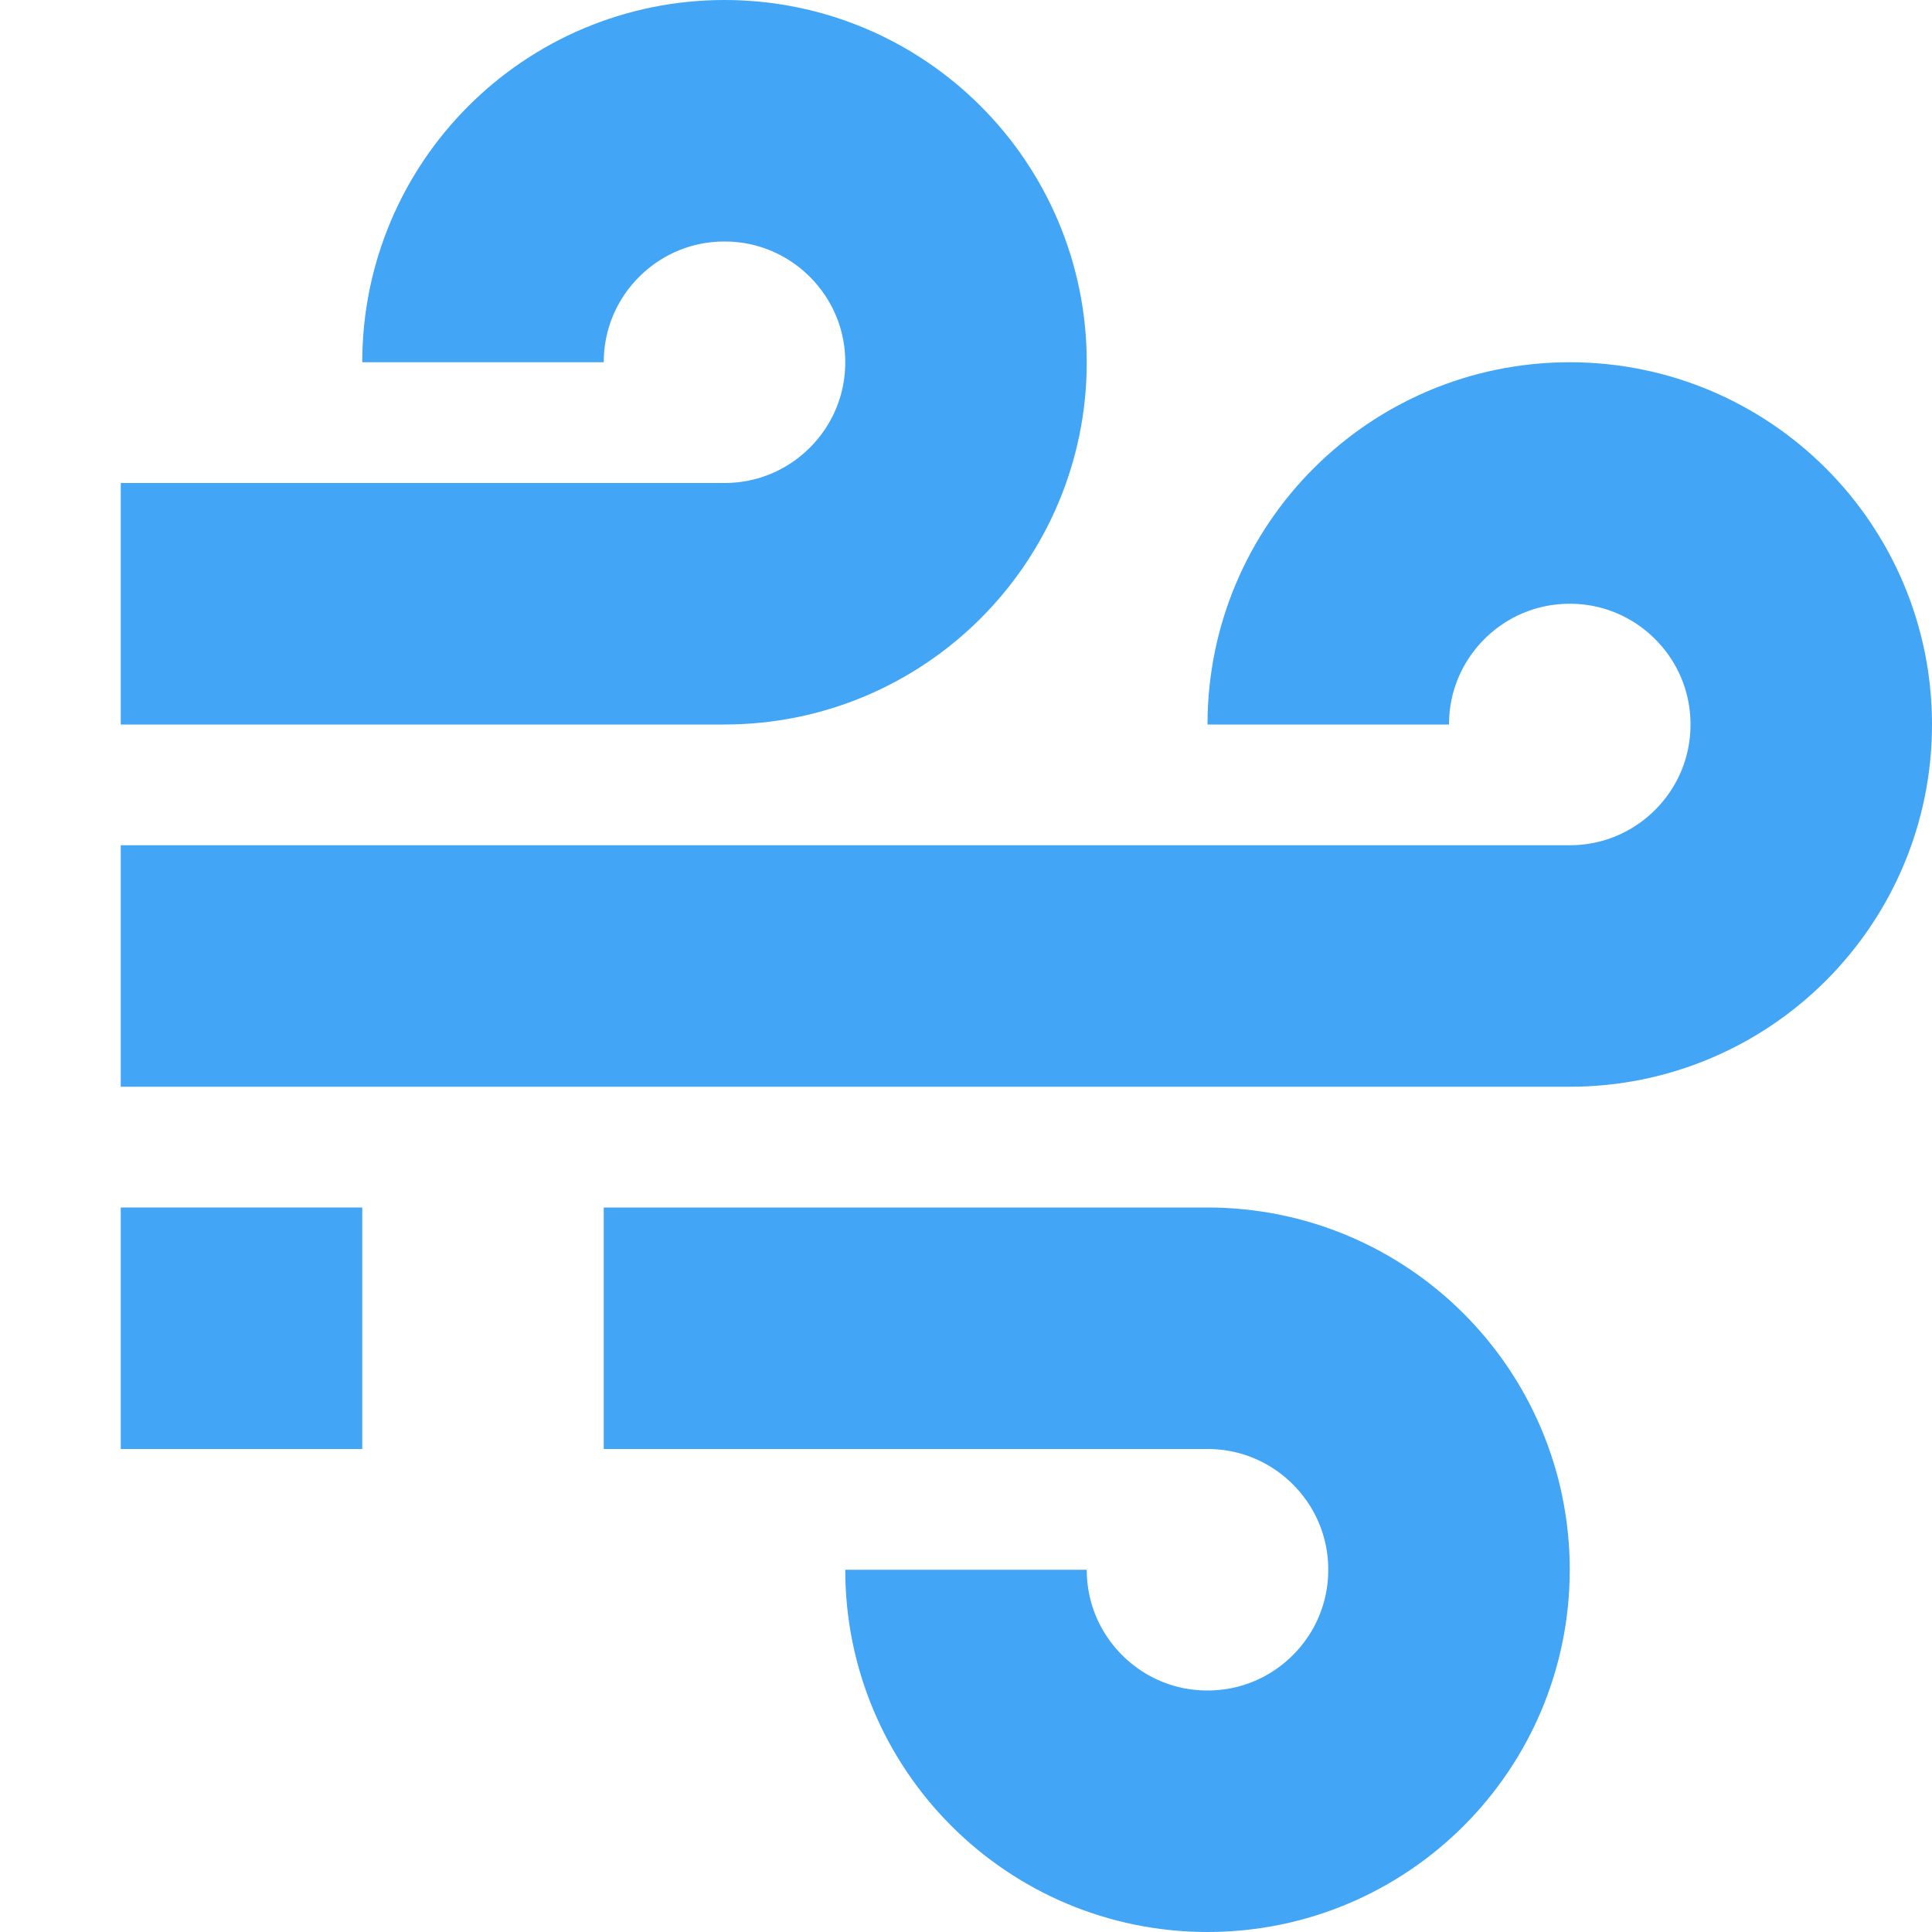
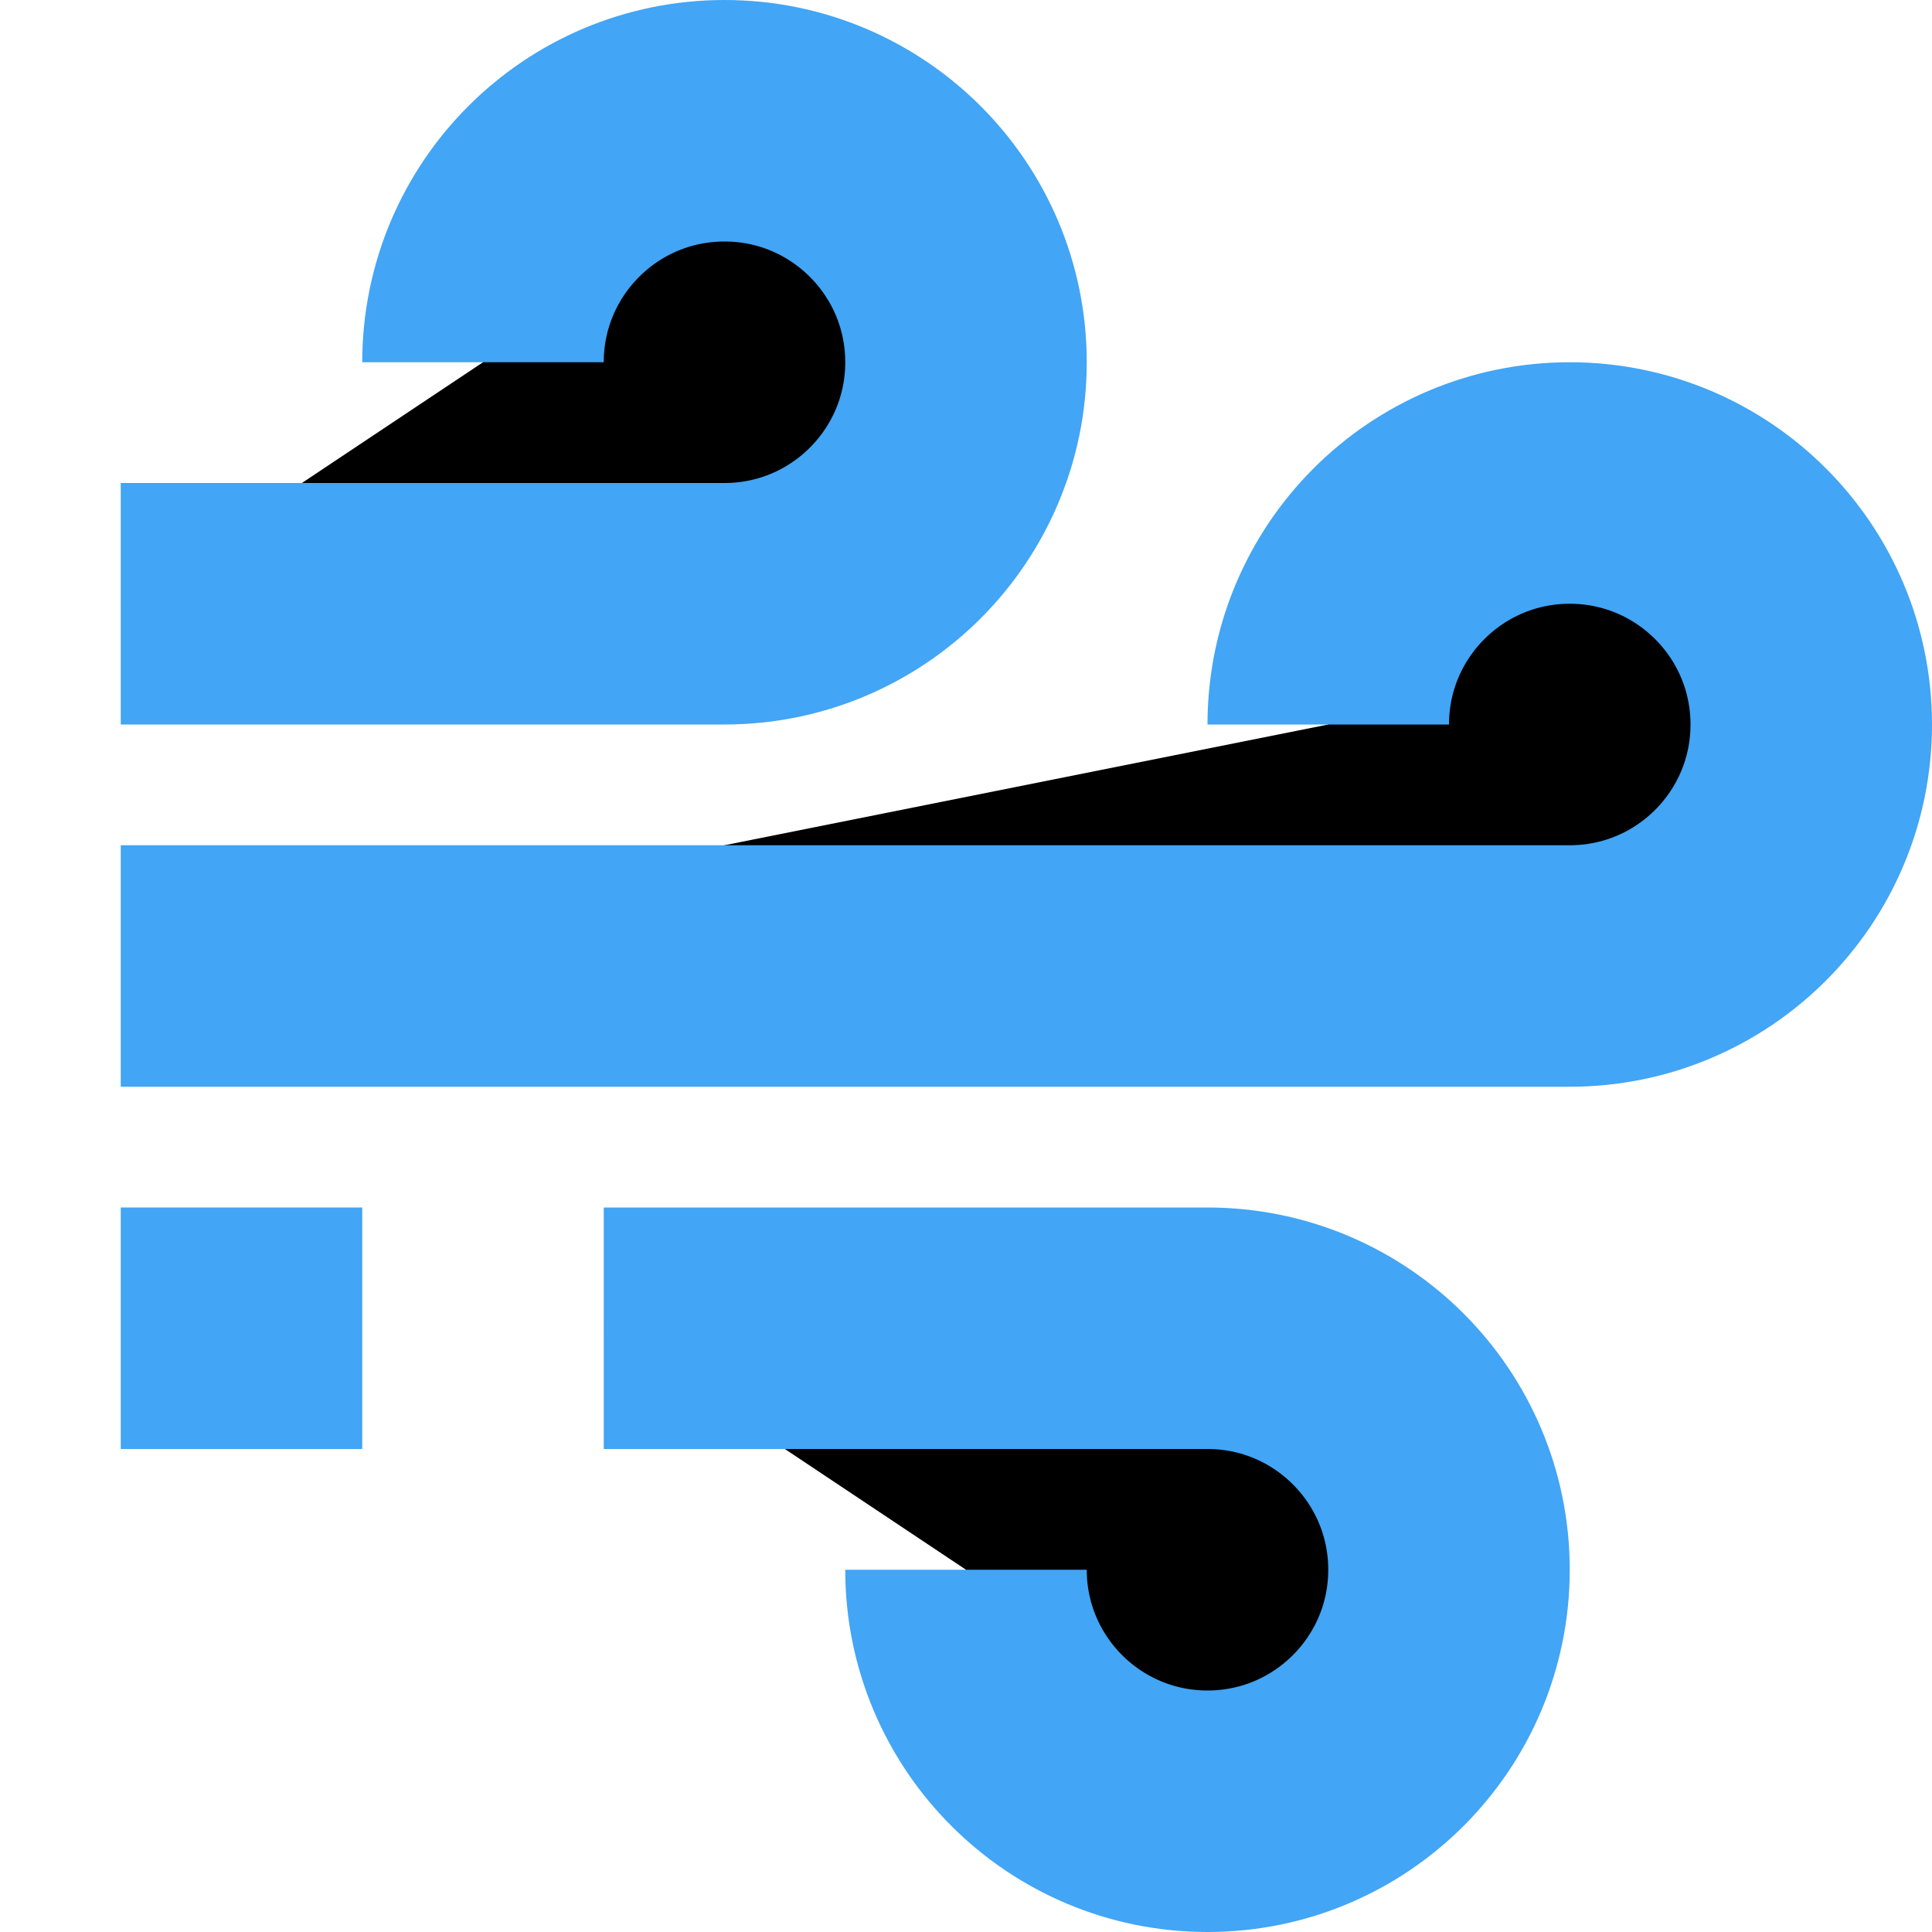
<svg xmlns="http://www.w3.org/2000/svg" viewBox="0 0 32 32">
-   <path fill="none" stroke="#42a5f5" stroke-miterlimit="3.339" stroke-width="4" d="M22 12a4 4 0 1 1 4 4H2m14 10a4 4 0 1 0 4-4H10M8 6a4 4 0 1 1 4 4H2" />
+   <path stroke="#42a5f5" stroke-miterlimit="3.339" stroke-width="4" d="M22 12a4 4 0 1 1 4 4H2m14 10a4 4 0 1 0 4-4H10M8 6a4 4 0 1 1 4 4H2" />
  <path fill="#42a5f5" d="M2 20h4v4H2z" />
</svg>
